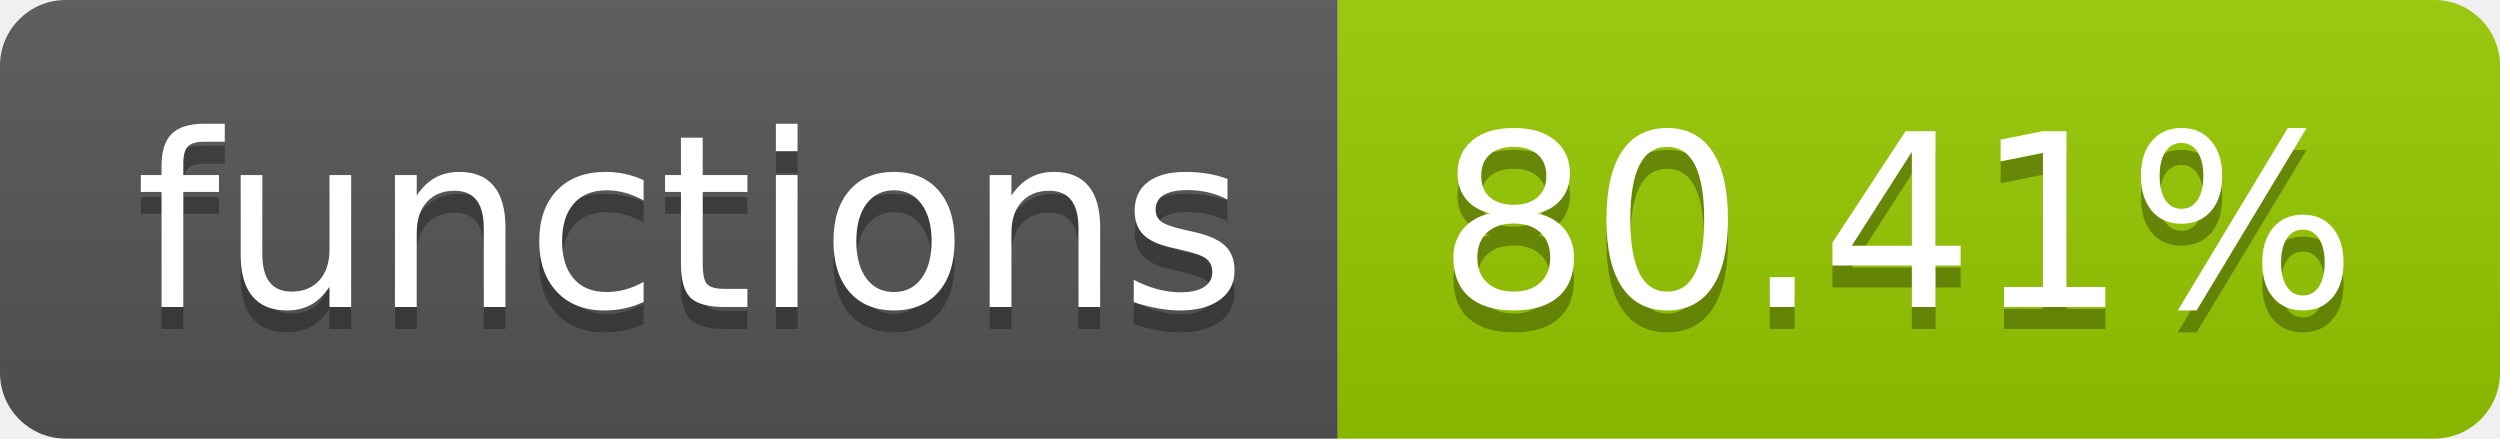
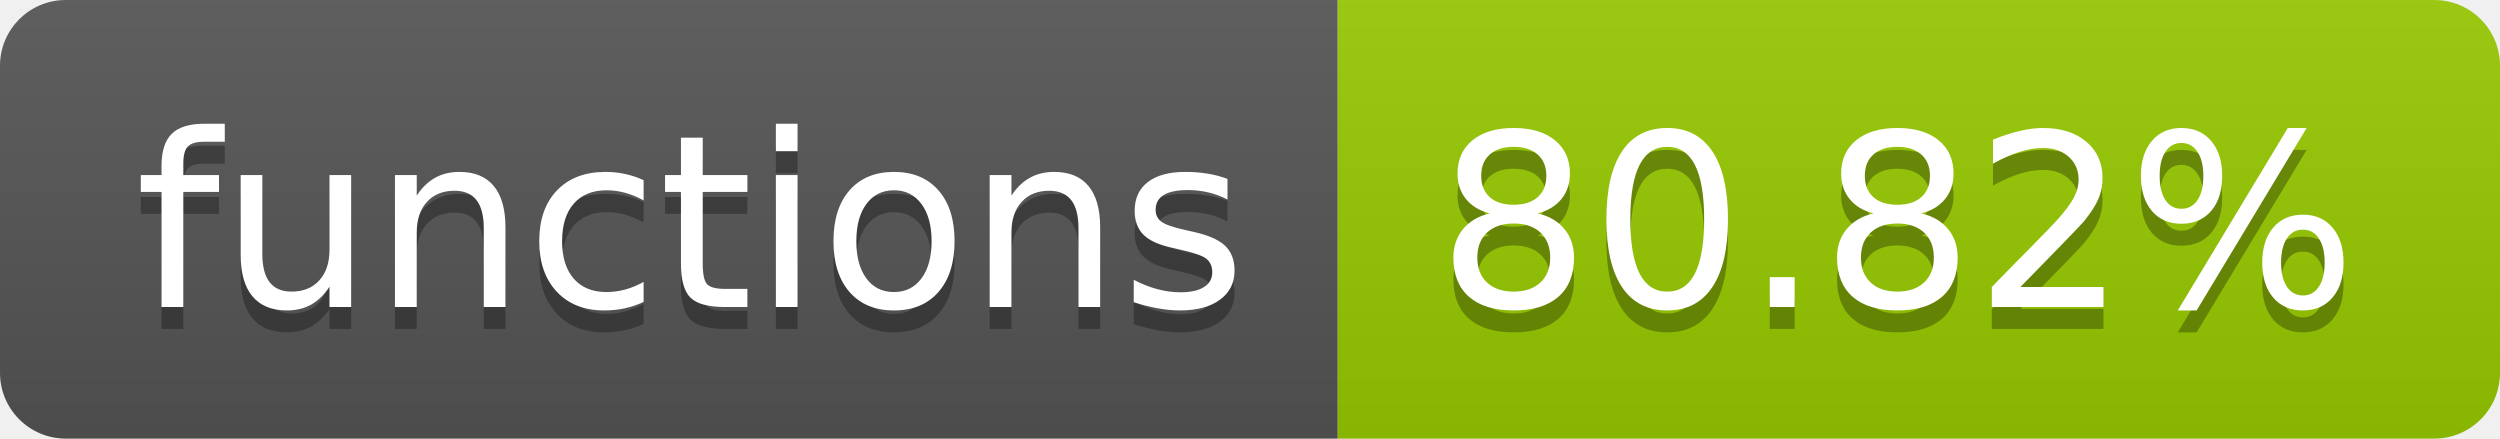
- <svg xmlns="http://www.w3.org/2000/svg" width="114" height="20" role="img" aria-label="functions: 80.41%">
+ <svg xmlns="http://www.w3.org/2000/svg" width="114" height="20" role="img" aria-label="functions: 80.82%">
  <linearGradient id="s" x2="0" y2="100%">
    <stop offset="0" stop-color="#bbb" stop-opacity=".1" />
    <stop offset="1" stop-opacity=".1" />
  </linearGradient>
  <clipPath id="r">
    <rect width="114" height="20" rx="3" fill="#fff" />
  </clipPath>
  <g clip-path="url(#r)">
    <rect width="61" height="20" fill="#555" />
    <rect x="61" width="53" height="20" fill="#97ca00" />
    <rect width="114" height="20" fill="url(#s)" />
  </g>
  <g fill="#fff" text-anchor="middle" font-family="Verdana,Geneva,DejaVu Sans,sans-serif" text-rendering="geometricPrecision" font-size="110">
    <text aria-hidden="true" x="315" y="150" fill="#010101" fill-opacity=".3" transform="scale(.1)" textLength="510">functions</text>
    <text x="315" y="140" transform="scale(.1)" fill="#fff" textLength="510">functions</text>
-     <text aria-hidden="true" x="865" y="150" fill="#010101" fill-opacity=".3" transform="scale(.1)" textLength="430">80.41%</text>
-     <text x="865" y="140" transform="scale(.1)" fill="#fff" textLength="430">80.41%</text>
+     <text aria-hidden="true" x="865" y="150" fill="#010101" fill-opacity=".3" transform="scale(.1)" textLength="430">80.82%</text>
+     <text x="865" y="140" transform="scale(.1)" fill="#fff" textLength="430">80.82%</text>
  </g>
</svg>
